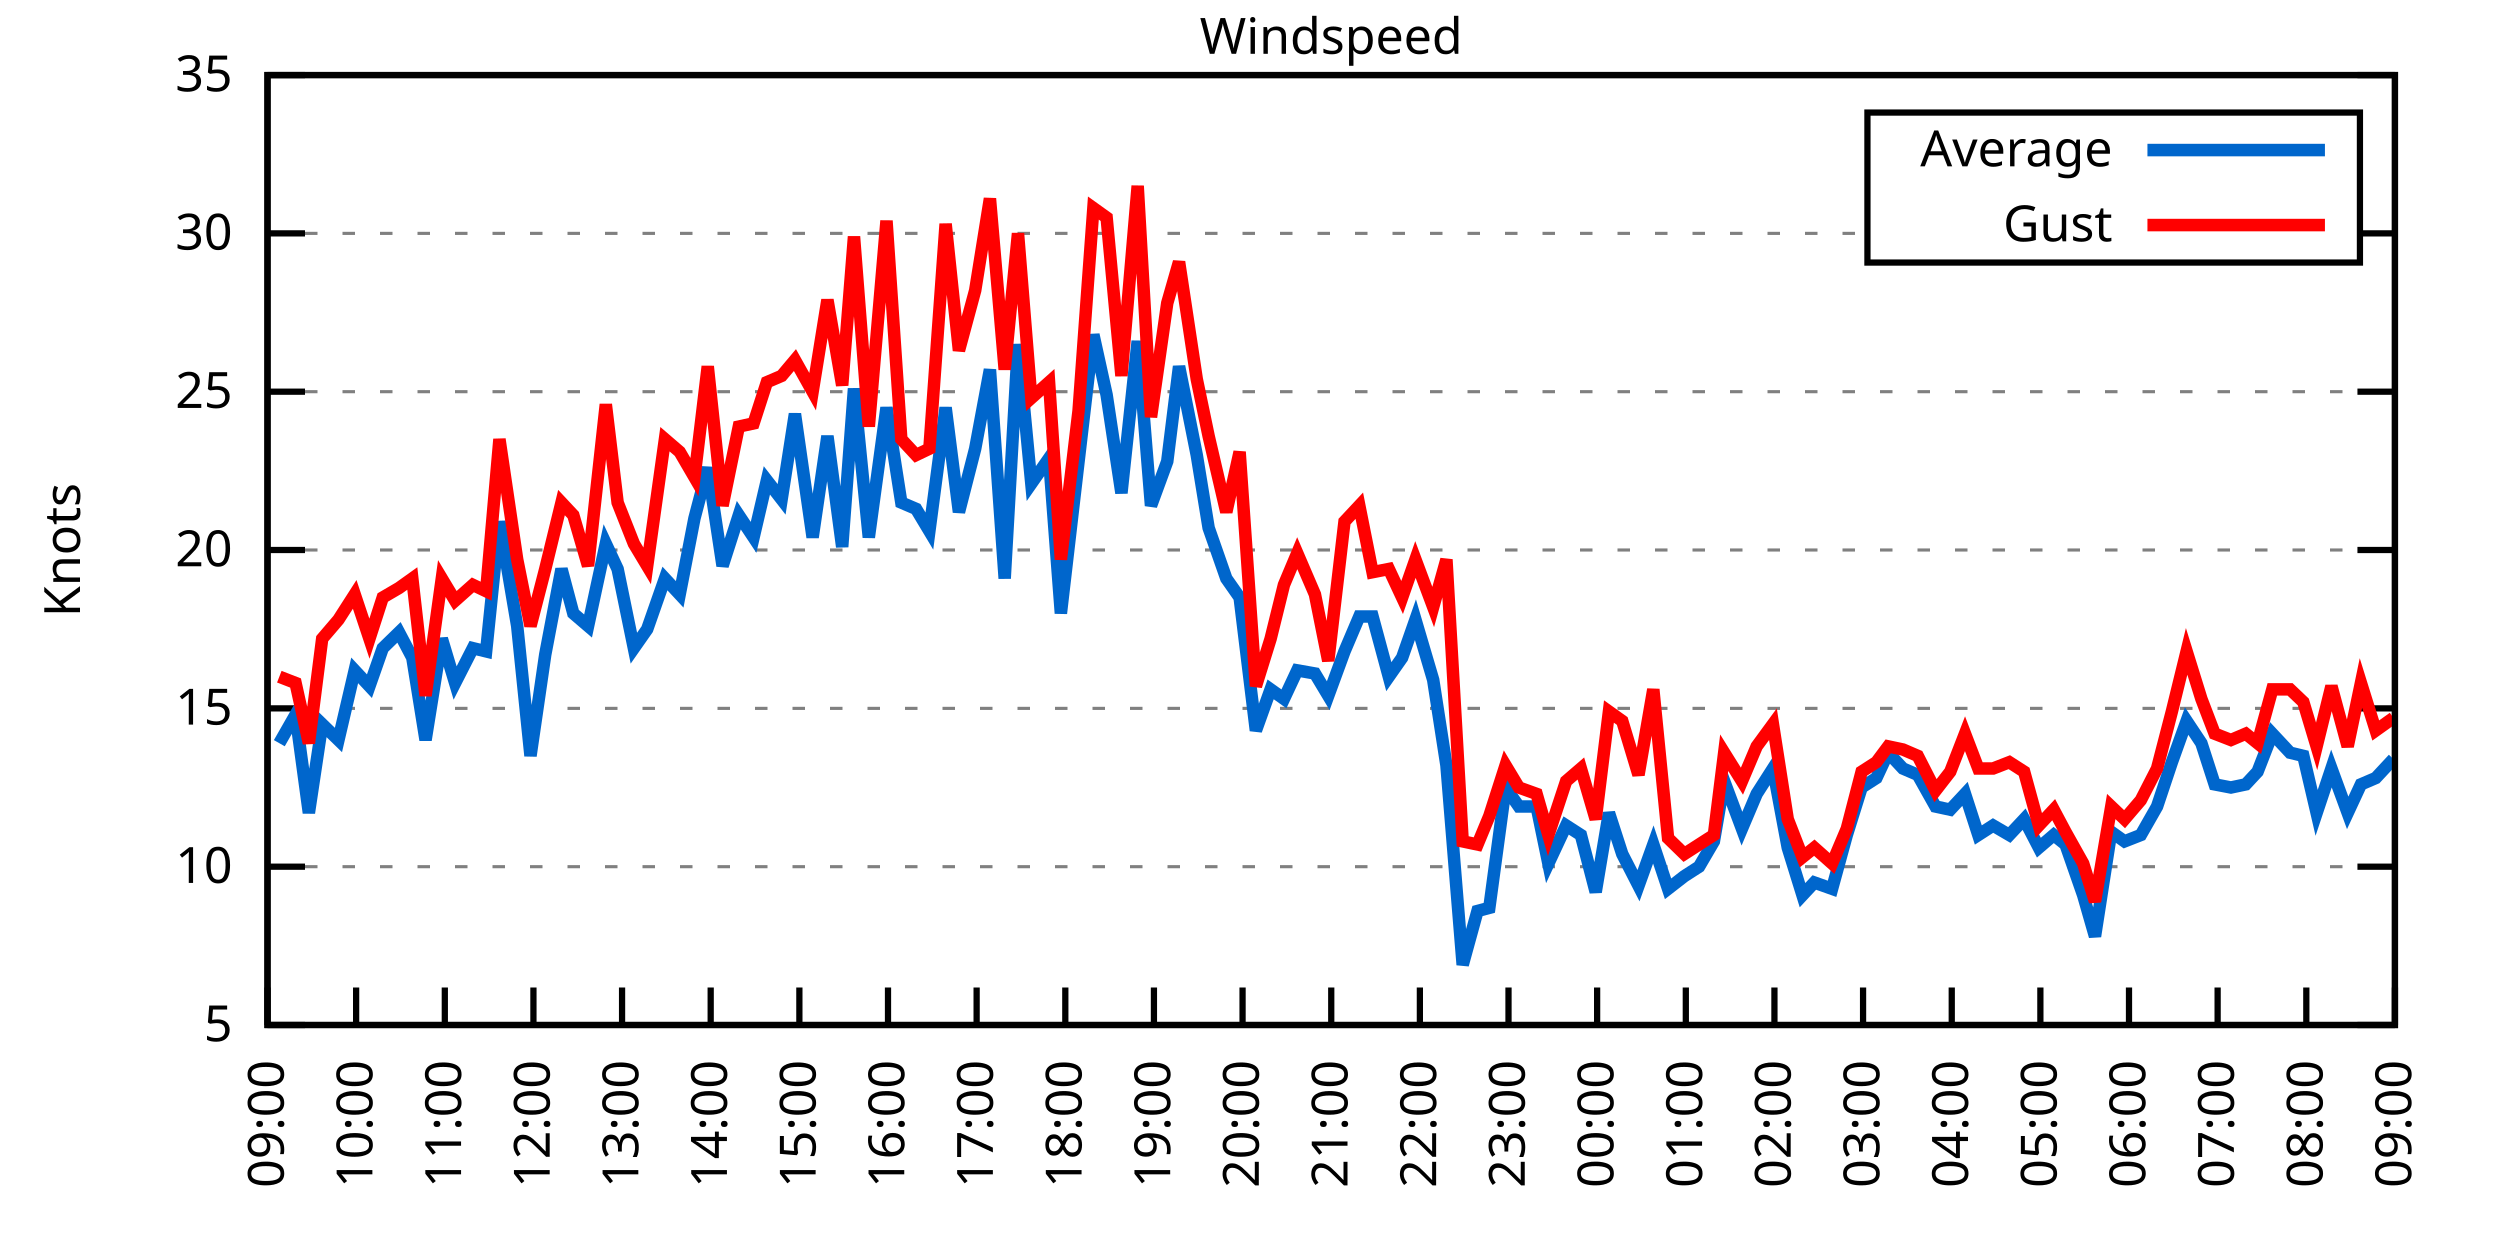
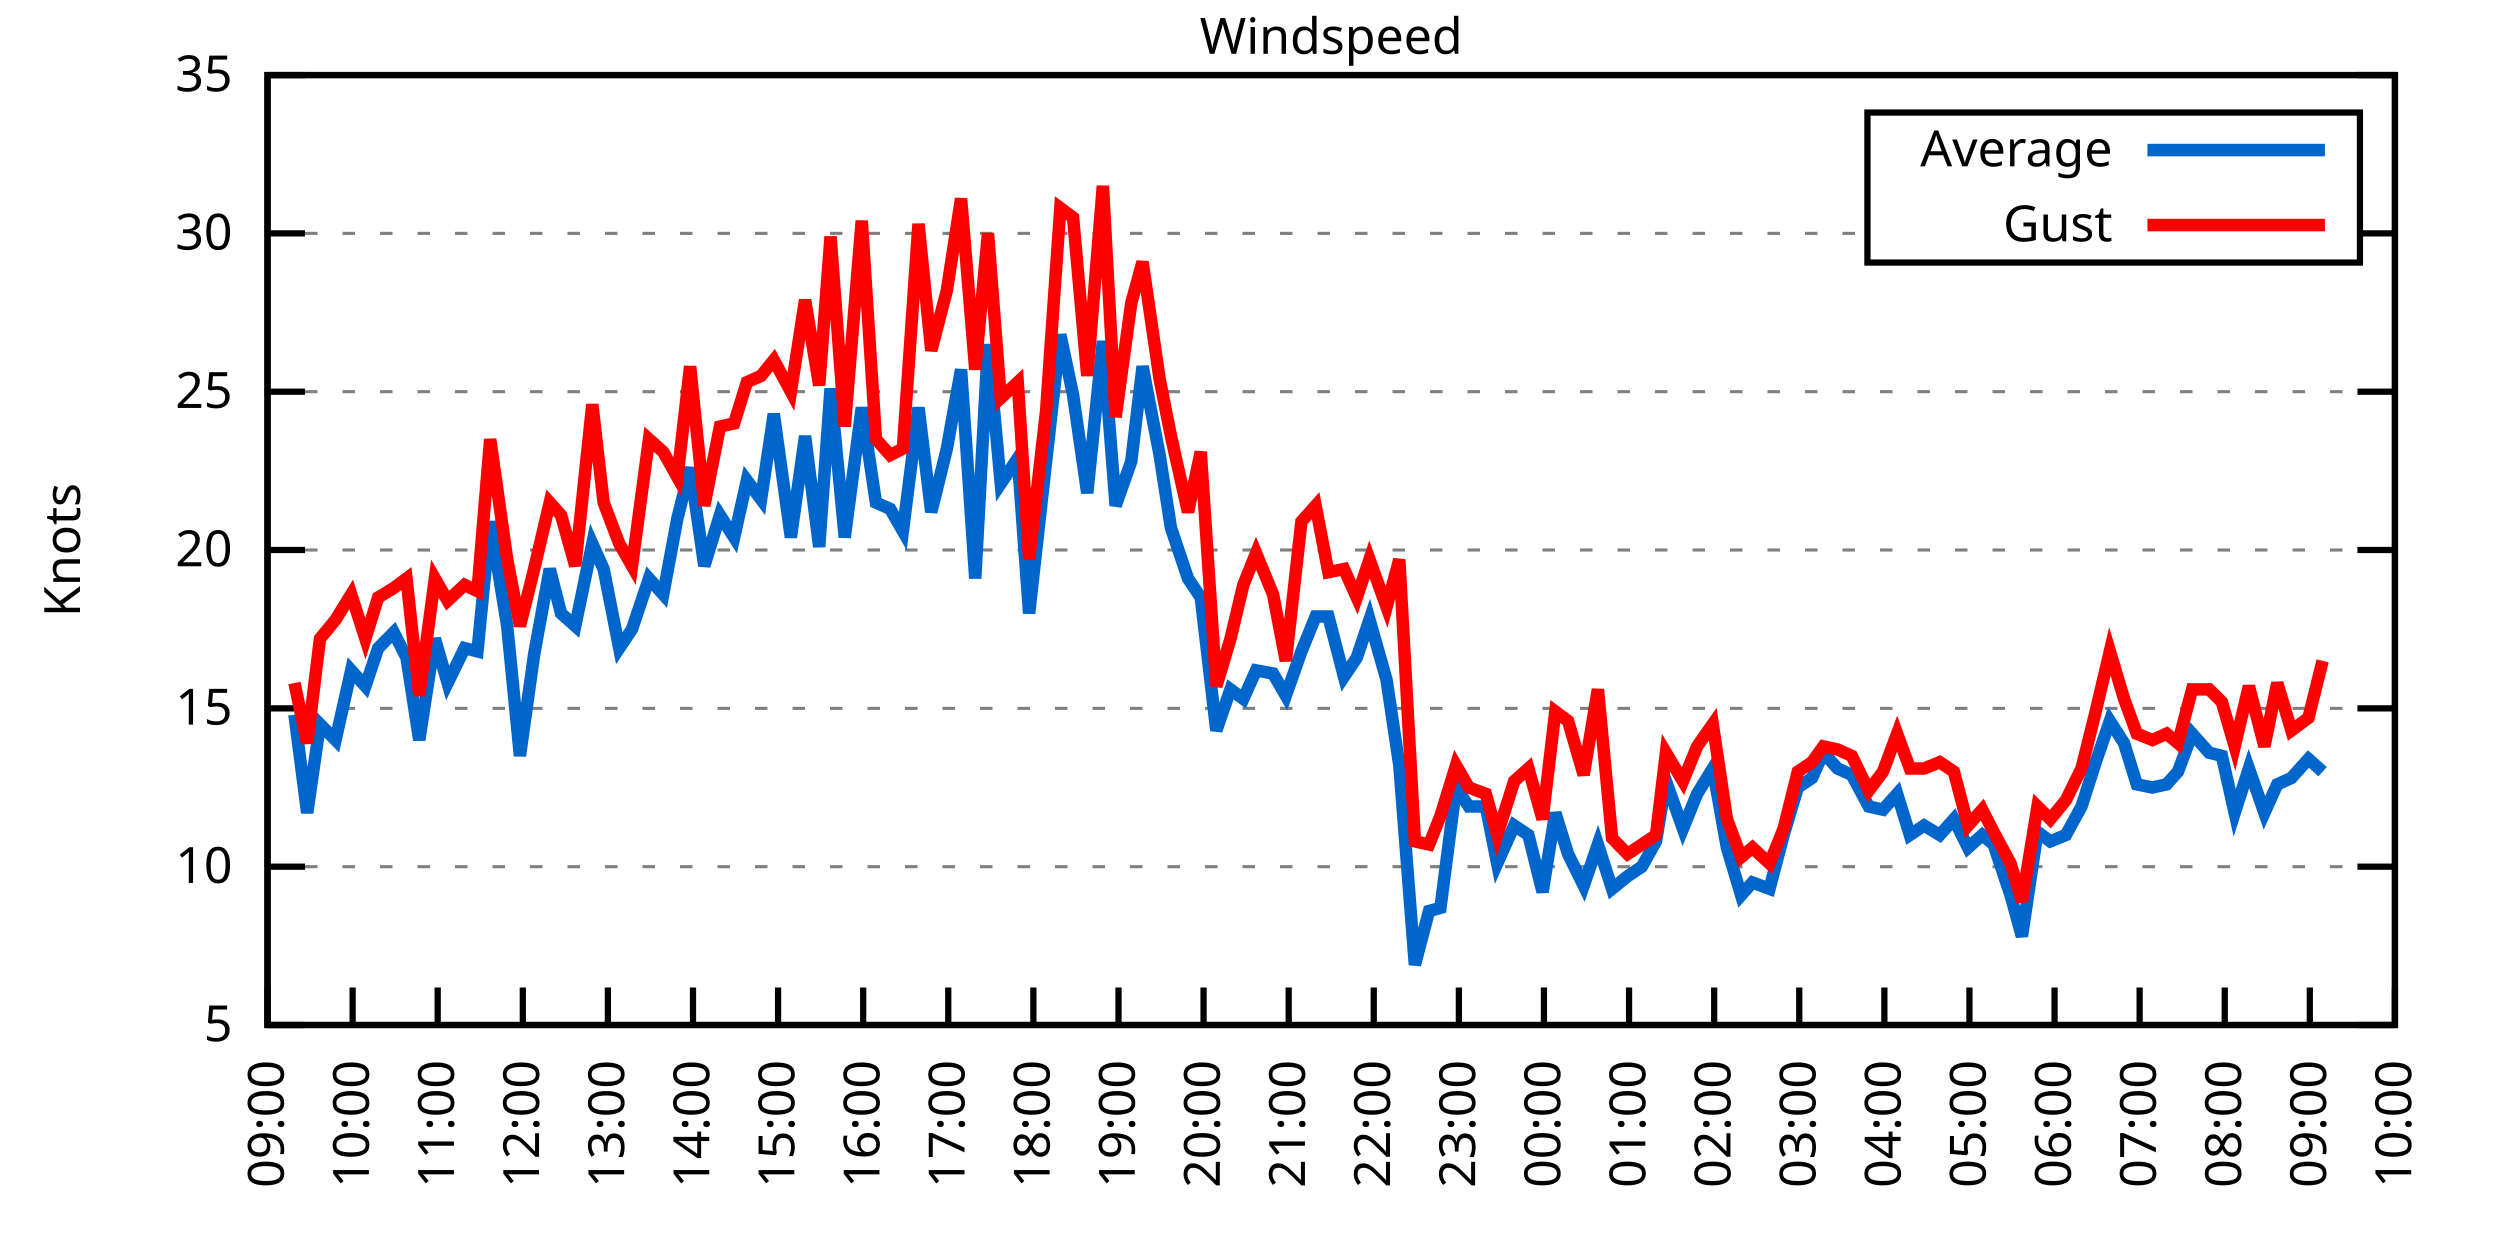
<svg xmlns="http://www.w3.org/2000/svg" xmlns:xlink="http://www.w3.org/1999/xlink" width="400" height="200" viewBox="0 0 400 200">
  <g id="gnuplot_canvas">
    <rect x="0" y="0" width="400" height="200" fill="none" />
    <defs>
      <circle id="gpDot" r="0.5" stroke-width="0.5" stroke="currentColor" />
      <path id="gpPt0" stroke-width="0.333" stroke="currentColor" d="M-1,0 h2 M0,-1 v2" />
      <path id="gpPt1" stroke-width="0.333" stroke="currentColor" d="M-1,-1 L1,1 M1,-1 L-1,1" />
      <path id="gpPt2" stroke-width="0.333" stroke="currentColor" d="M-1,0 L1,0 M0,-1 L0,1 M-1,-1 L1,1 M-1,1 L1,-1" />
      <rect id="gpPt3" stroke-width="0.333" stroke="currentColor" x="-1" y="-1" width="2" height="2" />
      <rect id="gpPt4" stroke-width="0.333" stroke="currentColor" fill="currentColor" x="-1" y="-1" width="2" height="2" />
      <circle id="gpPt5" stroke-width="0.333" stroke="currentColor" cx="0" cy="0" r="1" />
      <use xlink:href="#gpPt5" id="gpPt6" fill="currentColor" stroke="none" />
      <path id="gpPt7" stroke-width="0.333" stroke="currentColor" d="M0,-1.33 L-1.33,0.67 L1.33,0.67 z" />
      <use xlink:href="#gpPt7" id="gpPt8" fill="currentColor" stroke="none" />
      <use xlink:href="#gpPt7" id="gpPt9" stroke="currentColor" transform="rotate(180)" />
      <use xlink:href="#gpPt9" id="gpPt10" fill="currentColor" stroke="none" />
      <use xlink:href="#gpPt3" id="gpPt11" stroke="currentColor" transform="rotate(45)" />
      <use xlink:href="#gpPt11" id="gpPt12" fill="currentColor" stroke="none" />
      <path id="gpPt13" stroke-width="0.333" stroke="currentColor" d="M0,1.330 L1.265,0.411 L0.782,-1.067 L-0.782,-1.076 L-1.265,0.411 z" />
      <use xlink:href="#gpPt13" id="gpPt14" fill="currentColor" stroke="none" />
      <filter id="textbox" filterUnits="objectBoundingBox" x="0" y="0" height="1" width="1">
        <feFlood flood-color="white" flood-opacity="1" result="bgnd" />
        <feComposite in="SourceGraphic" in2="bgnd" operator="atop" />
      </filter>
      <filter id="greybox" filterUnits="objectBoundingBox" x="0" y="0" height="1" width="1">
        <feFlood flood-color="lightgrey" flood-opacity="1" result="grey" />
        <feComposite in="SourceGraphic" in2="grey" operator="atop" />
      </filter>
    </defs>
    <g fill="none" color="white" stroke="currentColor" stroke-width="1.00" stroke-linecap="butt" stroke-linejoin="miter">
</g>
    <g fill="none" color="black" stroke="currentColor" stroke-width="1.00" stroke-linecap="butt" stroke-linejoin="miter">
      <g stroke="none" shape-rendering="crispEdges">
        <polygon fill="rgb(255, 255, 255)" points="42.80,164.00 383.18,164.00 383.18,12.02 42.80,12.02 " />
      </g>
    </g>
    <g fill="none" color="black" stroke="currentColor" stroke-width="1.00" stroke-linecap="butt" stroke-linejoin="miter">
</g>
    <g fill="none" color="black" stroke="black" stroke-width="0.50" stroke-linecap="butt" stroke-linejoin="miter">
</g>
    <g fill="none" color="gray" stroke="currentColor" stroke-width="0.50" stroke-linecap="butt" stroke-linejoin="miter">
      <path stroke="gray" stroke-dasharray="2,4" class="gridline" d="M42.80,164.00 L383.19,164.00  " />
    </g>
    <g fill="none" color="gray" stroke="gray" stroke-width="1.00" stroke-linecap="butt" stroke-linejoin="miter">
</g>
    <g fill="none" color="black" stroke="currentColor" stroke-width="1.00" stroke-linecap="butt" stroke-linejoin="miter">
      <path stroke="black" d="M42.80,164.00 L48.80,164.00 M383.19,164.00 L377.19,164.00  " />
      <g transform="translate(37.20,166.60)" stroke="none" fill="black" font-family="Sans" font-size="8.00" text-anchor="end">
        <text>
          <tspan font-family="Sans"> 5</tspan>
        </text>
      </g>
    </g>
    <g fill="none" color="black" stroke="currentColor" stroke-width="1.00" stroke-linecap="butt" stroke-linejoin="miter">
</g>
    <g fill="none" color="black" stroke="black" stroke-width="0.50" stroke-linecap="butt" stroke-linejoin="miter">
</g>
    <g fill="none" color="gray" stroke="currentColor" stroke-width="0.50" stroke-linecap="butt" stroke-linejoin="miter">
      <path stroke="gray" stroke-dasharray="2,4" class="gridline" d="M42.80,138.67 L383.19,138.67  " />
    </g>
    <g fill="none" color="gray" stroke="gray" stroke-width="1.00" stroke-linecap="butt" stroke-linejoin="miter">
</g>
    <g fill="none" color="black" stroke="currentColor" stroke-width="1.00" stroke-linecap="butt" stroke-linejoin="miter">
      <path stroke="black" d="M42.80,138.67 L48.80,138.67 M383.19,138.67 L377.19,138.67  " />
      <g transform="translate(37.20,141.27)" stroke="none" fill="black" font-family="Sans" font-size="8.00" text-anchor="end">
        <text>
          <tspan font-family="Sans"> 10</tspan>
        </text>
      </g>
    </g>
    <g fill="none" color="black" stroke="currentColor" stroke-width="1.00" stroke-linecap="butt" stroke-linejoin="miter">
</g>
    <g fill="none" color="black" stroke="black" stroke-width="0.50" stroke-linecap="butt" stroke-linejoin="miter">
</g>
    <g fill="none" color="gray" stroke="currentColor" stroke-width="0.50" stroke-linecap="butt" stroke-linejoin="miter">
      <path stroke="gray" stroke-dasharray="2,4" class="gridline" d="M42.80,113.34 L383.19,113.34  " />
    </g>
    <g fill="none" color="gray" stroke="gray" stroke-width="1.00" stroke-linecap="butt" stroke-linejoin="miter">
</g>
    <g fill="none" color="black" stroke="currentColor" stroke-width="1.00" stroke-linecap="butt" stroke-linejoin="miter">
      <path stroke="black" d="M42.80,113.34 L48.80,113.34 M383.19,113.34 L377.19,113.34  " />
      <g transform="translate(37.20,115.94)" stroke="none" fill="black" font-family="Sans" font-size="8.00" text-anchor="end">
        <text>
          <tspan font-family="Sans"> 15</tspan>
        </text>
      </g>
    </g>
    <g fill="none" color="black" stroke="currentColor" stroke-width="1.00" stroke-linecap="butt" stroke-linejoin="miter">
</g>
    <g fill="none" color="black" stroke="black" stroke-width="0.50" stroke-linecap="butt" stroke-linejoin="miter">
</g>
    <g fill="none" color="gray" stroke="currentColor" stroke-width="0.50" stroke-linecap="butt" stroke-linejoin="miter">
      <path stroke="gray" stroke-dasharray="2,4" class="gridline" d="M42.80,88.00 L383.19,88.00  " />
    </g>
    <g fill="none" color="gray" stroke="gray" stroke-width="1.00" stroke-linecap="butt" stroke-linejoin="miter">
</g>
    <g fill="none" color="black" stroke="currentColor" stroke-width="1.00" stroke-linecap="butt" stroke-linejoin="miter">
      <path stroke="black" d="M42.80,88.00 L48.80,88.00 M383.19,88.00 L377.19,88.00  " />
      <g transform="translate(37.20,90.60)" stroke="none" fill="black" font-family="Sans" font-size="8.00" text-anchor="end">
        <text>
          <tspan font-family="Sans"> 20</tspan>
        </text>
      </g>
    </g>
    <g fill="none" color="black" stroke="currentColor" stroke-width="1.00" stroke-linecap="butt" stroke-linejoin="miter">
</g>
    <g fill="none" color="black" stroke="black" stroke-width="0.50" stroke-linecap="butt" stroke-linejoin="miter">
</g>
    <g fill="none" color="gray" stroke="currentColor" stroke-width="0.50" stroke-linecap="butt" stroke-linejoin="miter">
      <path stroke="gray" stroke-dasharray="2,4" class="gridline" d="M42.80,62.67 L383.19,62.67  " />
    </g>
    <g fill="none" color="gray" stroke="gray" stroke-width="1.00" stroke-linecap="butt" stroke-linejoin="miter">
</g>
    <g fill="none" color="black" stroke="currentColor" stroke-width="1.00" stroke-linecap="butt" stroke-linejoin="miter">
      <path stroke="black" d="M42.80,62.67 L48.80,62.67 M383.19,62.67 L377.19,62.67  " />
      <g transform="translate(37.20,65.27)" stroke="none" fill="black" font-family="Sans" font-size="8.00" text-anchor="end">
        <text>
          <tspan font-family="Sans"> 25</tspan>
        </text>
      </g>
    </g>
    <g fill="none" color="black" stroke="currentColor" stroke-width="1.00" stroke-linecap="butt" stroke-linejoin="miter">
</g>
    <g fill="none" color="black" stroke="black" stroke-width="0.50" stroke-linecap="butt" stroke-linejoin="miter">
</g>
    <g fill="none" color="gray" stroke="currentColor" stroke-width="0.50" stroke-linecap="butt" stroke-linejoin="miter">
      <path stroke="gray" stroke-dasharray="2,4" class="gridline" d="M42.80,37.34 L298.79,37.34 M377.59,37.34 L383.19,37.34  " />
    </g>
    <g fill="none" color="gray" stroke="gray" stroke-width="1.00" stroke-linecap="butt" stroke-linejoin="miter">
</g>
    <g fill="none" color="black" stroke="currentColor" stroke-width="1.00" stroke-linecap="butt" stroke-linejoin="miter">
      <path stroke="black" d="M42.80,37.34 L48.80,37.34 M383.19,37.34 L377.19,37.34  " />
      <g transform="translate(37.20,39.94)" stroke="none" fill="black" font-family="Sans" font-size="8.00" text-anchor="end">
        <text>
          <tspan font-family="Sans"> 30</tspan>
        </text>
      </g>
    </g>
    <g fill="none" color="black" stroke="currentColor" stroke-width="1.00" stroke-linecap="butt" stroke-linejoin="miter">
</g>
    <g fill="none" color="black" stroke="black" stroke-width="0.50" stroke-linecap="butt" stroke-linejoin="miter">
</g>
    <g fill="none" color="gray" stroke="currentColor" stroke-width="0.50" stroke-linecap="butt" stroke-linejoin="miter">
      <path stroke="gray" stroke-dasharray="2,4" class="gridline" d="M42.80,12.01 L383.19,12.01  " />
    </g>
    <g fill="none" color="gray" stroke="gray" stroke-width="1.00" stroke-linecap="butt" stroke-linejoin="miter">
</g>
    <g fill="none" color="black" stroke="currentColor" stroke-width="1.00" stroke-linecap="butt" stroke-linejoin="miter">
      <path stroke="black" d="M42.80,12.01 L48.80,12.01 M383.19,12.01 L377.19,12.01  " />
      <g transform="translate(37.20,14.61)" stroke="none" fill="black" font-family="Sans" font-size="8.00" text-anchor="end">
        <text>
          <tspan font-family="Sans"> 35</tspan>
        </text>
      </g>
    </g>
    <g fill="none" color="black" stroke="currentColor" stroke-width="1.00" stroke-linecap="butt" stroke-linejoin="miter">
      <path stroke="black" d="M42.80,164.00 L42.80,158.00  " />
      <g transform="translate(45.40,169.60) rotate(270.00)" stroke="none" fill="black" font-family="Sans" font-size="8.00" text-anchor="end">
        <text>
          <tspan font-family="Sans">09:00</tspan>
        </text>
      </g>
    </g>
    <g fill="none" color="black" stroke="currentColor" stroke-width="1.00" stroke-linecap="butt" stroke-linejoin="miter">
-       <path stroke="black" d="M56.98,164.00 L56.98,158.00  " />
-       <g transform="translate(59.58,169.60) rotate(270.00)" stroke="none" fill="black" font-family="Sans" font-size="8.00" text-anchor="end">
+       <path stroke="black" d="M56.42,164.00 L56.42,158.00  " />
+       <g transform="translate(59.02,169.60) rotate(270.00)" stroke="none" fill="black" font-family="Sans" font-size="8.00" text-anchor="end">
        <text>
          <tspan font-family="Sans">10:00</tspan>
        </text>
      </g>
    </g>
    <g fill="none" color="black" stroke="currentColor" stroke-width="1.00" stroke-linecap="butt" stroke-linejoin="miter">
-       <path stroke="black" d="M71.17,164.00 L71.17,158.00  " />
-       <g transform="translate(73.77,169.60) rotate(270.00)" stroke="none" fill="black" font-family="Sans" font-size="8.00" text-anchor="end">
+       <path stroke="black" d="M70.03,164.00 L70.03,158.00  " />
+       <g transform="translate(72.63,169.60) rotate(270.00)" stroke="none" fill="black" font-family="Sans" font-size="8.00" text-anchor="end">
        <text>
          <tspan font-family="Sans">11:00</tspan>
        </text>
      </g>
    </g>
    <g fill="none" color="black" stroke="currentColor" stroke-width="1.00" stroke-linecap="butt" stroke-linejoin="miter">
-       <path stroke="black" d="M85.35,164.00 L85.35,158.00  " />
-       <g transform="translate(87.95,169.60) rotate(270.00)" stroke="none" fill="black" font-family="Sans" font-size="8.00" text-anchor="end">
+       <path stroke="black" d="M83.65,164.00 L83.65,158.00  " />
+       <g transform="translate(86.25,169.60) rotate(270.00)" stroke="none" fill="black" font-family="Sans" font-size="8.00" text-anchor="end">
        <text>
          <tspan font-family="Sans">12:00</tspan>
        </text>
      </g>
    </g>
    <g fill="none" color="black" stroke="currentColor" stroke-width="1.00" stroke-linecap="butt" stroke-linejoin="miter">
-       <path stroke="black" d="M99.53,164.00 L99.53,158.00  " />
-       <g transform="translate(102.13,169.60) rotate(270.00)" stroke="none" fill="black" font-family="Sans" font-size="8.00" text-anchor="end">
+       <path stroke="black" d="M97.26,164.00 L97.26,158.00  " />
+       <g transform="translate(99.86,169.60) rotate(270.00)" stroke="none" fill="black" font-family="Sans" font-size="8.00" text-anchor="end">
        <text>
          <tspan font-family="Sans">13:00</tspan>
        </text>
      </g>
    </g>
    <g fill="none" color="black" stroke="currentColor" stroke-width="1.00" stroke-linecap="butt" stroke-linejoin="miter">
-       <path stroke="black" d="M113.71,164.00 L113.71,158.00  " />
-       <g transform="translate(116.31,169.60) rotate(270.00)" stroke="none" fill="black" font-family="Sans" font-size="8.00" text-anchor="end">
+       <path stroke="black" d="M110.88,164.00 L110.88,158.00  " />
+       <g transform="translate(113.48,169.60) rotate(270.00)" stroke="none" fill="black" font-family="Sans" font-size="8.00" text-anchor="end">
        <text>
          <tspan font-family="Sans">14:00</tspan>
        </text>
      </g>
    </g>
    <g fill="none" color="black" stroke="currentColor" stroke-width="1.00" stroke-linecap="butt" stroke-linejoin="miter">
-       <path stroke="black" d="M127.90,164.00 L127.90,158.00  " />
-       <g transform="translate(130.50,169.60) rotate(270.00)" stroke="none" fill="black" font-family="Sans" font-size="8.00" text-anchor="end">
+       <path stroke="black" d="M124.49,164.00 L124.49,158.00  " />
+       <g transform="translate(127.09,169.60) rotate(270.00)" stroke="none" fill="black" font-family="Sans" font-size="8.00" text-anchor="end">
        <text>
          <tspan font-family="Sans">15:00</tspan>
        </text>
      </g>
    </g>
    <g fill="none" color="black" stroke="currentColor" stroke-width="1.00" stroke-linecap="butt" stroke-linejoin="miter">
-       <path stroke="black" d="M142.08,164.00 L142.08,158.00  " />
-       <g transform="translate(144.68,169.60) rotate(270.00)" stroke="none" fill="black" font-family="Sans" font-size="8.00" text-anchor="end">
+       <path stroke="black" d="M138.11,164.00 L138.11,158.00  " />
+       <g transform="translate(140.71,169.60) rotate(270.00)" stroke="none" fill="black" font-family="Sans" font-size="8.00" text-anchor="end">
        <text>
          <tspan font-family="Sans">16:00</tspan>
        </text>
      </g>
    </g>
    <g fill="none" color="black" stroke="currentColor" stroke-width="1.00" stroke-linecap="butt" stroke-linejoin="miter">
-       <path stroke="black" d="M156.26,164.00 L156.26,158.00  " />
-       <g transform="translate(158.86,169.60) rotate(270.00)" stroke="none" fill="black" font-family="Sans" font-size="8.00" text-anchor="end">
+       <path stroke="black" d="M151.72,164.00 L151.72,158.00  " />
+       <g transform="translate(154.32,169.60) rotate(270.00)" stroke="none" fill="black" font-family="Sans" font-size="8.00" text-anchor="end">
        <text>
          <tspan font-family="Sans">17:00</tspan>
        </text>
      </g>
    </g>
    <g fill="none" color="black" stroke="currentColor" stroke-width="1.00" stroke-linecap="butt" stroke-linejoin="miter">
-       <path stroke="black" d="M170.45,164.00 L170.45,158.00  " />
-       <g transform="translate(173.05,169.60) rotate(270.00)" stroke="none" fill="black" font-family="Sans" font-size="8.00" text-anchor="end">
+       <path stroke="black" d="M165.34,164.00 L165.34,158.00  " />
+       <g transform="translate(167.94,169.60) rotate(270.00)" stroke="none" fill="black" font-family="Sans" font-size="8.00" text-anchor="end">
        <text>
          <tspan font-family="Sans">18:00</tspan>
        </text>
      </g>
    </g>
    <g fill="none" color="black" stroke="currentColor" stroke-width="1.00" stroke-linecap="butt" stroke-linejoin="miter">
-       <path stroke="black" d="M184.63,164.00 L184.63,158.00  " />
-       <g transform="translate(187.23,169.60) rotate(270.00)" stroke="none" fill="black" font-family="Sans" font-size="8.00" text-anchor="end">
+       <path stroke="black" d="M178.96,164.00 L178.96,158.00  " />
+       <g transform="translate(181.56,169.60) rotate(270.00)" stroke="none" fill="black" font-family="Sans" font-size="8.00" text-anchor="end">
        <text>
          <tspan font-family="Sans">19:00</tspan>
        </text>
      </g>
    </g>
    <g fill="none" color="black" stroke="currentColor" stroke-width="1.00" stroke-linecap="butt" stroke-linejoin="miter">
-       <path stroke="black" d="M198.81,164.00 L198.81,158.00  " />
-       <g transform="translate(201.41,169.60) rotate(270.00)" stroke="none" fill="black" font-family="Sans" font-size="8.00" text-anchor="end">
+       <path stroke="black" d="M192.57,164.00 L192.57,158.00  " />
+       <g transform="translate(195.17,169.60) rotate(270.00)" stroke="none" fill="black" font-family="Sans" font-size="8.00" text-anchor="end">
        <text>
          <tspan font-family="Sans">20:00</tspan>
        </text>
      </g>
    </g>
    <g fill="none" color="black" stroke="currentColor" stroke-width="1.00" stroke-linecap="butt" stroke-linejoin="miter">
-       <path stroke="black" d="M213.00,164.00 L213.00,158.00  " />
-       <g transform="translate(215.60,169.60) rotate(270.00)" stroke="none" fill="black" font-family="Sans" font-size="8.00" text-anchor="end">
+       <path stroke="black" d="M206.19,164.00 L206.19,158.00  " />
+       <g transform="translate(208.79,169.60) rotate(270.00)" stroke="none" fill="black" font-family="Sans" font-size="8.00" text-anchor="end">
        <text>
          <tspan font-family="Sans">21:00</tspan>
        </text>
      </g>
    </g>
    <g fill="none" color="black" stroke="currentColor" stroke-width="1.00" stroke-linecap="butt" stroke-linejoin="miter">
-       <path stroke="black" d="M227.18,164.00 L227.18,158.00  " />
-       <g transform="translate(229.78,169.60) rotate(270.00)" stroke="none" fill="black" font-family="Sans" font-size="8.00" text-anchor="end">
+       <path stroke="black" d="M219.80,164.00 L219.80,158.00  " />
+       <g transform="translate(222.40,169.60) rotate(270.00)" stroke="none" fill="black" font-family="Sans" font-size="8.00" text-anchor="end">
        <text>
          <tspan font-family="Sans">22:00</tspan>
        </text>
      </g>
    </g>
    <g fill="none" color="black" stroke="currentColor" stroke-width="1.00" stroke-linecap="butt" stroke-linejoin="miter">
-       <path stroke="black" d="M241.36,164.00 L241.36,158.00  " />
-       <g transform="translate(243.96,169.60) rotate(270.00)" stroke="none" fill="black" font-family="Sans" font-size="8.00" text-anchor="end">
+       <path stroke="black" d="M233.42,164.00 L233.42,158.00  " />
+       <g transform="translate(236.02,169.60) rotate(270.00)" stroke="none" fill="black" font-family="Sans" font-size="8.00" text-anchor="end">
        <text>
          <tspan font-family="Sans">23:00</tspan>
        </text>
      </g>
    </g>
    <g fill="none" color="black" stroke="currentColor" stroke-width="1.00" stroke-linecap="butt" stroke-linejoin="miter">
-       <path stroke="black" d="M255.54,164.00 L255.54,158.00  " />
-       <g transform="translate(258.14,169.60) rotate(270.00)" stroke="none" fill="black" font-family="Sans" font-size="8.00" text-anchor="end">
+       <path stroke="black" d="M247.03,164.00 L247.03,158.00  " />
+       <g transform="translate(249.63,169.60) rotate(270.00)" stroke="none" fill="black" font-family="Sans" font-size="8.00" text-anchor="end">
        <text>
          <tspan font-family="Sans">00:00</tspan>
        </text>
      </g>
    </g>
    <g fill="none" color="black" stroke="currentColor" stroke-width="1.00" stroke-linecap="butt" stroke-linejoin="miter">
-       <path stroke="black" d="M269.73,164.00 L269.73,158.00  " />
-       <g transform="translate(272.33,169.60) rotate(270.00)" stroke="none" fill="black" font-family="Sans" font-size="8.00" text-anchor="end">
+       <path stroke="black" d="M260.65,164.00 L260.65,158.00  " />
+       <g transform="translate(263.25,169.60) rotate(270.00)" stroke="none" fill="black" font-family="Sans" font-size="8.00" text-anchor="end">
        <text>
          <tspan font-family="Sans">01:00</tspan>
        </text>
      </g>
    </g>
    <g fill="none" color="black" stroke="currentColor" stroke-width="1.00" stroke-linecap="butt" stroke-linejoin="miter">
-       <path stroke="black" d="M283.91,164.00 L283.91,158.00  " />
-       <g transform="translate(286.51,169.60) rotate(270.00)" stroke="none" fill="black" font-family="Sans" font-size="8.00" text-anchor="end">
+       <path stroke="black" d="M274.27,164.00 L274.27,158.00  " />
+       <g transform="translate(276.87,169.60) rotate(270.00)" stroke="none" fill="black" font-family="Sans" font-size="8.00" text-anchor="end">
        <text>
          <tspan font-family="Sans">02:00</tspan>
        </text>
      </g>
    </g>
    <g fill="none" color="black" stroke="currentColor" stroke-width="1.00" stroke-linecap="butt" stroke-linejoin="miter">
-       <path stroke="black" d="M298.09,164.00 L298.09,158.00  " />
-       <g transform="translate(300.69,169.60) rotate(270.00)" stroke="none" fill="black" font-family="Sans" font-size="8.00" text-anchor="end">
+       <path stroke="black" d="M287.88,164.00 L287.88,158.00  " />
+       <g transform="translate(290.48,169.60) rotate(270.00)" stroke="none" fill="black" font-family="Sans" font-size="8.00" text-anchor="end">
        <text>
          <tspan font-family="Sans">03:00</tspan>
        </text>
      </g>
    </g>
    <g fill="none" color="black" stroke="currentColor" stroke-width="1.00" stroke-linecap="butt" stroke-linejoin="miter">
-       <path stroke="black" d="M312.28,164.00 L312.28,158.00  " />
-       <g transform="translate(314.88,169.60) rotate(270.00)" stroke="none" fill="black" font-family="Sans" font-size="8.00" text-anchor="end">
+       <path stroke="black" d="M301.50,164.00 L301.50,158.00  " />
+       <g transform="translate(304.10,169.60) rotate(270.00)" stroke="none" fill="black" font-family="Sans" font-size="8.00" text-anchor="end">
        <text>
          <tspan font-family="Sans">04:00</tspan>
        </text>
      </g>
    </g>
    <g fill="none" color="black" stroke="currentColor" stroke-width="1.00" stroke-linecap="butt" stroke-linejoin="miter">
-       <path stroke="black" d="M326.46,164.00 L326.46,158.00  " />
-       <g transform="translate(329.06,169.60) rotate(270.00)" stroke="none" fill="black" font-family="Sans" font-size="8.00" text-anchor="end">
+       <path stroke="black" d="M315.11,164.00 L315.11,158.00  " />
+       <g transform="translate(317.71,169.60) rotate(270.00)" stroke="none" fill="black" font-family="Sans" font-size="8.00" text-anchor="end">
        <text>
          <tspan font-family="Sans">05:00</tspan>
        </text>
      </g>
    </g>
    <g fill="none" color="black" stroke="currentColor" stroke-width="1.00" stroke-linecap="butt" stroke-linejoin="miter">
-       <path stroke="black" d="M340.64,164.00 L340.64,158.00  " />
-       <g transform="translate(343.24,169.60) rotate(270.00)" stroke="none" fill="black" font-family="Sans" font-size="8.00" text-anchor="end">
+       <path stroke="black" d="M328.73,164.00 L328.73,158.00  " />
+       <g transform="translate(331.33,169.60) rotate(270.00)" stroke="none" fill="black" font-family="Sans" font-size="8.00" text-anchor="end">
        <text>
          <tspan font-family="Sans">06:00</tspan>
        </text>
      </g>
    </g>
    <g fill="none" color="black" stroke="currentColor" stroke-width="1.00" stroke-linecap="butt" stroke-linejoin="miter">
-       <path stroke="black" d="M354.82,164.00 L354.82,158.00  " />
-       <g transform="translate(357.42,169.60) rotate(270.00)" stroke="none" fill="black" font-family="Sans" font-size="8.00" text-anchor="end">
+       <path stroke="black" d="M342.34,164.00 L342.34,158.00  " />
+       <g transform="translate(344.94,169.60) rotate(270.00)" stroke="none" fill="black" font-family="Sans" font-size="8.00" text-anchor="end">
        <text>
          <tspan font-family="Sans">07:00</tspan>
        </text>
      </g>
    </g>
    <g fill="none" color="black" stroke="currentColor" stroke-width="1.00" stroke-linecap="butt" stroke-linejoin="miter">
-       <path stroke="black" d="M369.01,164.00 L369.01,158.00  " />
-       <g transform="translate(371.61,169.60) rotate(270.00)" stroke="none" fill="black" font-family="Sans" font-size="8.00" text-anchor="end">
+       <path stroke="black" d="M355.96,164.00 L355.96,158.00  " />
+       <g transform="translate(358.56,169.60) rotate(270.00)" stroke="none" fill="black" font-family="Sans" font-size="8.00" text-anchor="end">
        <text>
          <tspan font-family="Sans">08:00</tspan>
+         </text>
+       </g>
+     </g>
+     <g fill="none" color="black" stroke="currentColor" stroke-width="1.00" stroke-linecap="butt" stroke-linejoin="miter">
+       <path stroke="black" d="M369.57,164.00 L369.57,158.00  " />
+       <g transform="translate(372.17,169.60) rotate(270.00)" stroke="none" fill="black" font-family="Sans" font-size="8.00" text-anchor="end">
+         <text>
+           <tspan font-family="Sans">09:00</tspan>
        </text>
      </g>
    </g>
    <g fill="none" color="black" stroke="currentColor" stroke-width="1.00" stroke-linecap="butt" stroke-linejoin="miter">
      <path stroke="black" d="M383.19,164.00 L383.19,158.00  " />
      <g transform="translate(385.79,169.60) rotate(270.00)" stroke="none" fill="black" font-family="Sans" font-size="8.00" text-anchor="end">
        <text>
-           <tspan font-family="Sans">09:00</tspan>
+           <tspan font-family="Sans">10:00</tspan>
        </text>
      </g>
    </g>
    <g fill="none" color="black" stroke="currentColor" stroke-width="1.00" stroke-linecap="butt" stroke-linejoin="miter">
</g>
    <g fill="none" color="black" stroke="currentColor" stroke-width="1.00" stroke-linecap="butt" stroke-linejoin="miter">
      <path stroke="black" d="M42.80,12.01 L42.80,164.00 L383.19,164.00 L383.19,12.01 L42.80,12.01 Z  " />
    </g>
    <g fill="none" color="black" stroke="currentColor" stroke-width="1.00" stroke-linecap="butt" stroke-linejoin="miter">
</g>
    <g fill="none" color="black" stroke="currentColor" stroke-width="1.00" stroke-linecap="butt" stroke-linejoin="miter">
      <path stroke="black" d="M298.79,42.01 L298.79,18.01 L377.59,18.01 L377.59,42.01 L298.79,42.01 Z  " />
    </g>
    <g id="Windspeed_plot_1">
      <g fill="none" color="white" stroke="black" stroke-width="2.00" stroke-linecap="butt" stroke-linejoin="miter">
</g>
      <g fill="none" color="black" stroke="currentColor" stroke-width="2.00" stroke-linecap="butt" stroke-linejoin="miter">
        <g transform="translate(337.99,26.61)" stroke="none" fill="black" font-family="Sans" font-size="8.00" text-anchor="end">
          <text>
            <tspan font-family="Sans">Average</tspan>
          </text>
        </g>
      </g>
      <g fill="none" color="black" stroke="currentColor" stroke-width="2.00" stroke-linecap="butt" stroke-linejoin="miter">
-         <path stroke="rgb(  0, 102, 204)" d="M343.59,24.01 L371.99,24.01 M44.69,118.91 L47.29,114.35 L49.42,130.06 L51.55,115.87 L54.15,118.40 L56.75,107.26   L59.11,109.79 L61.24,103.71 L63.84,101.18 L65.97,105.23 L68.09,118.40 L70.69,102.19 L72.82,109.28 L75.66,103.71   L77.78,104.22 L79.91,83.45 L82.75,100.16 L84.88,120.94 L87.24,104.72 L89.84,91.04 L91.73,98.14 L94.09,100.16   L96.93,86.99 L98.82,91.04 L101.42,103.71 L103.55,100.67 L106.39,92.56 L108.75,95.10 L111.11,82.94 L113.24,74.83   L115.61,90.54 L118.21,82.43 L120.57,85.98 L122.70,76.86 L125.06,79.90 L127.19,66.22 L130.02,85.98 L132.39,69.77   L134.75,87.50 L136.64,62.17 L139.01,85.98 L141.84,65.21 L144.21,80.41 L146.57,81.42 L148.70,84.97 L151.30,65.21   L153.43,81.93 L156.03,71.79 L158.39,59.13 L160.75,92.56 L162.88,55.07 L165.01,77.37 L167.85,73.31 L169.74,98.14   L172.57,73.82 L174.94,53.55 L177.06,63.18 L179.43,78.89 L182.03,54.57 L184.16,80.91 L186.76,73.82 L188.65,58.62   L191.48,72.81 L193.38,84.46 L196.21,92.56 L198.34,95.60 L200.94,116.88 L203.30,110.30 L205.43,111.82 L207.56,107.26   L210.39,107.76 L212.52,111.31 L215.12,104.22 L217.49,98.64 L219.61,98.64 L222.21,108.27 L224.34,105.23 L226.47,99.15   L229.31,108.78 L231.43,122.46 L234.03,154.37 L236.40,145.76 L238.29,145.25 L240.89,126.00 L243.02,129.04 L245.85,129.04   L247.74,138.16 L250.58,132.08 L252.94,133.60 L255.31,142.72 L257.43,130.06 L259.56,136.64 L262.16,141.71 L264.53,135.12   L266.89,142.21 L269.49,140.19 L271.85,138.67 L274.22,134.62 L275.87,124.99 L278.71,132.59 L281.07,127.02 L283.67,122.96   L286.04,135.63 L288.40,143.23 L290.29,141.20 L293.13,142.21 L295.49,133.60 L297.86,126.00 L300.22,124.48 L302.11,120.43   L304.47,122.96 L306.84,123.98 L309.68,129.04 L312.04,129.55 L314.40,127.02 L316.53,133.60 L318.89,132.08 L321.49,133.60   L323.86,131.07 L326.22,135.63 L328.59,133.60 L330.48,135.12 L333.31,143.23 L335.20,149.81 L337.80,133.10 L339.93,134.62   L342.53,133.60 L345.13,129.04 L347.50,121.95 L349.86,115.36 L352.22,118.91 L354.35,125.50 L356.95,126.00 L359.32,125.50   L361.21,123.47 L363.57,117.39 L366.41,120.43 L368.53,120.94 L370.66,130.06 L373.03,122.96 L375.63,130.06 L377.75,125.50   L380.12,124.48 L382.95,121.44  " />
+         <path stroke="rgb(  0, 102, 204)" d="M343.59,24.01 L371.99,24.01 M47.11,114.35 L49.15,130.06 L51.20,115.87 L53.69,118.40 L56.19,107.26 L58.46,109.79   L60.50,103.71 L63.00,101.18 L65.04,105.23 L67.08,118.40 L69.58,102.19 L71.62,109.28 L74.34,103.71 L76.39,104.22   L78.43,83.45 L81.15,100.16 L83.19,120.94 L85.46,104.72 L87.96,91.04 L89.77,98.14 L92.04,100.16 L94.77,86.99   L96.58,91.04 L99.08,103.71 L101.12,100.67 L103.84,92.56 L106.11,95.10 L108.38,82.94 L110.42,74.83 L112.69,90.54   L115.19,82.43 L117.46,85.98 L119.50,76.86 L121.77,79.90 L123.81,66.22 L126.54,85.98 L128.81,69.77 L131.07,87.50   L132.89,62.17 L135.16,85.98 L137.88,65.21 L140.15,80.41 L142.42,81.42 L144.46,84.97 L146.96,65.21 L149.00,81.93   L151.50,71.79 L153.77,59.13 L156.04,92.56 L158.08,55.07 L160.12,77.37 L162.84,73.31 L164.66,98.14 L167.38,73.82   L169.65,53.55 L171.69,63.18 L173.96,78.89 L176.46,54.57 L178.50,80.91 L181.00,73.82 L182.81,58.62 L185.54,72.81   L187.35,84.46 L190.08,92.56 L192.12,95.60 L194.61,116.88 L196.88,110.30 L198.93,111.82 L200.97,107.26 L203.69,107.76   L205.73,111.31 L208.23,104.22 L210.50,98.64 L212.54,98.64 L215.04,108.27 L217.08,105.23 L219.12,99.15 L221.85,108.78   L223.89,122.46 L226.38,154.37 L228.65,145.76 L230.47,145.25 L232.96,126.00 L235.01,129.04 L237.73,129.04 L239.55,138.16   L242.27,132.08 L244.54,133.60 L246.81,142.72 L248.85,130.06 L250.89,136.64 L253.39,141.71 L255.66,135.12 L257.93,142.21   L260.42,140.19 L262.69,138.67 L264.96,134.62 L266.55,124.99 L269.27,132.59 L271.54,127.02 L274.04,122.96 L276.31,135.63   L278.58,143.23 L280.39,141.20 L283.12,142.21 L285.38,133.60 L287.65,126.00 L289.92,124.48 L291.74,120.43 L294.01,122.96   L296.28,123.98 L299.00,129.04 L301.27,129.55 L303.54,127.02 L305.58,133.60 L307.85,132.08 L310.35,133.60 L312.62,131.07   L314.89,135.63 L317.15,133.60 L318.97,135.12 L321.69,143.23 L323.51,149.81 L326.00,133.10 L328.05,134.62 L330.54,133.60   L333.04,129.04 L335.31,121.95 L337.58,115.36 L339.85,118.91 L341.89,125.50 L344.39,126.00 L346.65,125.50 L348.47,123.47   L350.74,117.39 L353.46,120.43 L355.50,120.94 L357.55,130.06 L359.82,122.96 L362.31,130.06 L364.36,125.50 L366.62,124.48   L369.35,121.44 L371.62,123.47  " />
      </g>
    </g>
    <g id="Windspeed_plot_2">
      <g fill="none" color="black" stroke="currentColor" stroke-width="2.00" stroke-linecap="butt" stroke-linejoin="miter">
        <g transform="translate(337.99,38.61)" stroke="none" fill="black" font-family="Sans" font-size="8.00" text-anchor="end">
          <text>
            <tspan font-family="Sans">Gust</tspan>
          </text>
        </g>
      </g>
      <g fill="none" color="black" stroke="currentColor" stroke-width="2.00" stroke-linecap="butt" stroke-linejoin="miter">
-         <path stroke="rgb(255,   0,   0)" d="M343.59,36.01 L371.99,36.01 M44.69,108.27 L47.29,109.28 L49.42,118.91 L51.55,102.19 L54.15,99.15 L56.75,95.10   L59.11,102.19 L61.24,95.60 L63.84,94.08 L65.97,92.56 L68.09,111.31 L70.69,92.56 L72.82,96.11 L75.66,93.58   L77.78,94.59 L79.91,70.27 L82.75,89.52 L84.88,100.16 L87.24,91.04 L89.84,80.41 L91.73,82.43 L94.09,90.54   L96.93,64.70 L98.82,80.41 L101.42,86.99 L103.55,90.54 L106.39,70.27 L108.75,72.30 L111.11,76.35 L113.24,58.62   L115.61,80.91 L118.21,68.25 L120.57,67.74 L122.70,61.15 L125.06,60.14 L127.19,57.61 L130.02,62.67 L132.39,47.98   L134.75,61.66 L136.64,37.85 L139.01,68.25 L141.84,35.32 L144.21,70.27 L146.57,72.81 L148.70,71.79 L151.30,35.82   L153.43,56.09 L156.03,46.46 L158.39,31.77 L160.75,59.13 L162.88,37.34 L165.01,63.69 L167.85,61.15 L169.74,89.52   L172.57,65.71 L174.94,33.29 L177.06,34.81 L179.43,60.14 L182.03,29.74 L184.16,66.73 L186.76,48.49 L188.65,41.90   L191.48,60.65 L193.38,69.77 L196.21,81.93 L198.34,72.30 L200.94,109.79 L203.30,102.19 L205.43,93.58 L207.56,88.51   L210.39,95.10 L212.52,105.74 L215.12,83.45 L217.49,80.91 L219.61,91.55 L222.21,91.04 L224.34,95.60 L226.47,89.52   L229.31,97.12 L231.43,89.52 L234.03,134.62 L236.40,135.12 L238.29,130.56 L240.89,122.46 L243.02,126.00 L245.85,127.02   L247.74,133.60 L250.58,124.99 L252.94,122.96 L255.31,131.07 L257.43,113.84 L259.56,115.36 L262.16,123.98 L264.53,110.30   L266.89,134.11 L269.49,136.64 L271.85,135.12 L274.22,133.60 L275.87,120.43 L278.71,124.99 L281.07,119.42 L283.67,115.87   L286.04,131.07 L288.40,137.15 L290.29,135.63 L293.13,138.16 L295.49,132.59 L297.86,123.47 L300.22,121.95 L302.11,119.42   L304.47,119.92 L306.84,120.94 L309.68,126.51 L312.04,123.47 L314.40,117.39 L316.53,122.96 L318.89,122.96 L321.49,121.95   L323.86,123.47 L326.22,132.08 L328.59,129.55 L330.48,133.10 L333.31,138.16 L335.20,144.24 L337.80,129.04 L339.93,131.07   L342.53,128.03 L345.13,122.96 L347.50,113.84 L349.86,104.22 L352.22,111.82 L354.35,117.39 L356.95,118.40 L359.32,117.39   L361.21,118.91 L363.57,110.30 L366.41,110.30 L368.53,112.32 L370.66,119.42 L373.03,109.79 L375.63,119.42 L377.75,109.28   L380.12,116.88 L382.95,114.86  " />
+         <path stroke="rgb(255,   0,   0)" d="M343.59,36.01 L371.99,36.01 M47.11,109.28 L49.15,118.91 L51.20,102.19 L53.69,99.15 L56.19,95.10 L58.46,102.19   L60.50,95.60 L63.00,94.08 L65.04,92.56 L67.08,111.31 L69.58,92.56 L71.62,96.11 L74.34,93.58 L76.39,94.59   L78.43,70.27 L81.15,89.52 L83.19,100.16 L85.46,91.04 L87.96,80.41 L89.77,82.43 L92.04,90.54 L94.77,64.70   L96.58,80.41 L99.08,86.99 L101.12,90.54 L103.84,70.27 L106.11,72.30 L108.38,76.35 L110.42,58.62 L112.69,80.91   L115.19,68.25 L117.46,67.74 L119.50,61.15 L121.77,60.14 L123.81,57.61 L126.54,62.67 L128.81,47.98 L131.07,61.66   L132.89,37.85 L135.16,68.25 L137.88,35.32 L140.15,70.27 L142.42,72.81 L144.46,71.79 L146.96,35.82 L149.00,56.09   L151.50,46.46 L153.77,31.77 L156.04,59.13 L158.08,37.34 L160.12,63.69 L162.84,61.15 L164.66,89.52 L167.38,65.71   L169.65,33.29 L171.69,34.81 L173.96,60.14 L176.46,29.74 L178.50,66.73 L181.00,48.49 L182.81,41.90 L185.54,60.65   L187.35,69.77 L190.08,81.93 L192.12,72.30 L194.61,109.79 L196.88,102.19 L198.93,93.58 L200.97,88.51 L203.69,95.10   L205.73,105.74 L208.23,83.45 L210.50,80.91 L212.54,91.55 L215.04,91.04 L217.08,95.60 L219.12,89.52 L221.85,97.12   L223.89,89.52 L226.38,134.62 L228.65,135.12 L230.47,130.56 L232.96,122.46 L235.01,126.00 L237.73,127.02 L239.55,133.60   L242.27,124.99 L244.54,122.96 L246.81,131.07 L248.85,113.84 L250.89,115.36 L253.39,123.98 L255.66,110.30 L257.93,134.11   L260.42,136.64 L262.69,135.12 L264.96,133.60 L266.55,120.43 L269.27,124.99 L271.54,119.42 L274.04,115.87 L276.31,131.07   L278.58,137.15 L280.39,135.63 L283.12,138.16 L285.38,132.59 L287.65,123.47 L289.92,121.95 L291.74,119.42 L294.01,119.92   L296.28,120.94 L299.00,126.51 L301.27,123.47 L303.54,117.39 L305.58,122.96 L307.85,122.96 L310.35,121.95 L312.62,123.47   L314.89,132.08 L317.15,129.55 L318.97,133.10 L321.69,138.16 L323.51,144.24 L326.00,129.04 L328.05,131.07 L330.54,128.03   L333.04,122.96 L335.31,113.84 L337.58,104.22 L339.85,111.82 L341.89,117.39 L344.39,118.40 L346.65,117.39 L348.47,118.91   L350.74,110.30 L353.46,110.30 L355.50,112.32 L357.55,119.42 L359.82,109.79 L362.31,119.42 L364.36,109.28 L366.62,116.88   L369.35,114.86 L371.62,105.74  " />
      </g>
    </g>
    <g fill="none" color="black" stroke="currentColor" stroke-width="2.00" stroke-linecap="butt" stroke-linejoin="miter">
</g>
    <g fill="none" color="black" stroke="black" stroke-width="1.00" stroke-linecap="butt" stroke-linejoin="miter">
</g>
    <g fill="none" color="black" stroke="currentColor" stroke-width="1.00" stroke-linecap="butt" stroke-linejoin="miter">
      <path stroke="black" d="M42.80,12.01 L42.80,164.00 L383.19,164.00 L383.19,12.01 L42.80,12.01 Z  " />
      <g transform="translate(12.80,88.01) rotate(270.00)" stroke="none" fill="black" font-family="Sans" font-size="8.00" text-anchor="middle">
        <text>
          <tspan font-family="Sans">Knots</tspan>
        </text>
      </g>
    </g>
    <g fill="none" color="black" stroke="currentColor" stroke-width="1.00" stroke-linecap="butt" stroke-linejoin="miter">
</g>
    <g fill="none" color="black" stroke="currentColor" stroke-width="1.00" stroke-linecap="butt" stroke-linejoin="miter">
      <g transform="translate(212.99,8.61)" stroke="none" fill="black" font-family="Sans" font-size="8.00" text-anchor="middle">
        <text>
          <tspan font-family="Sans">Windspeed</tspan>
        </text>
      </g>
    </g>
    <g fill="none" color="black" stroke="currentColor" stroke-width="1.00" stroke-linecap="butt" stroke-linejoin="miter">
</g>
  </g>
</svg>
